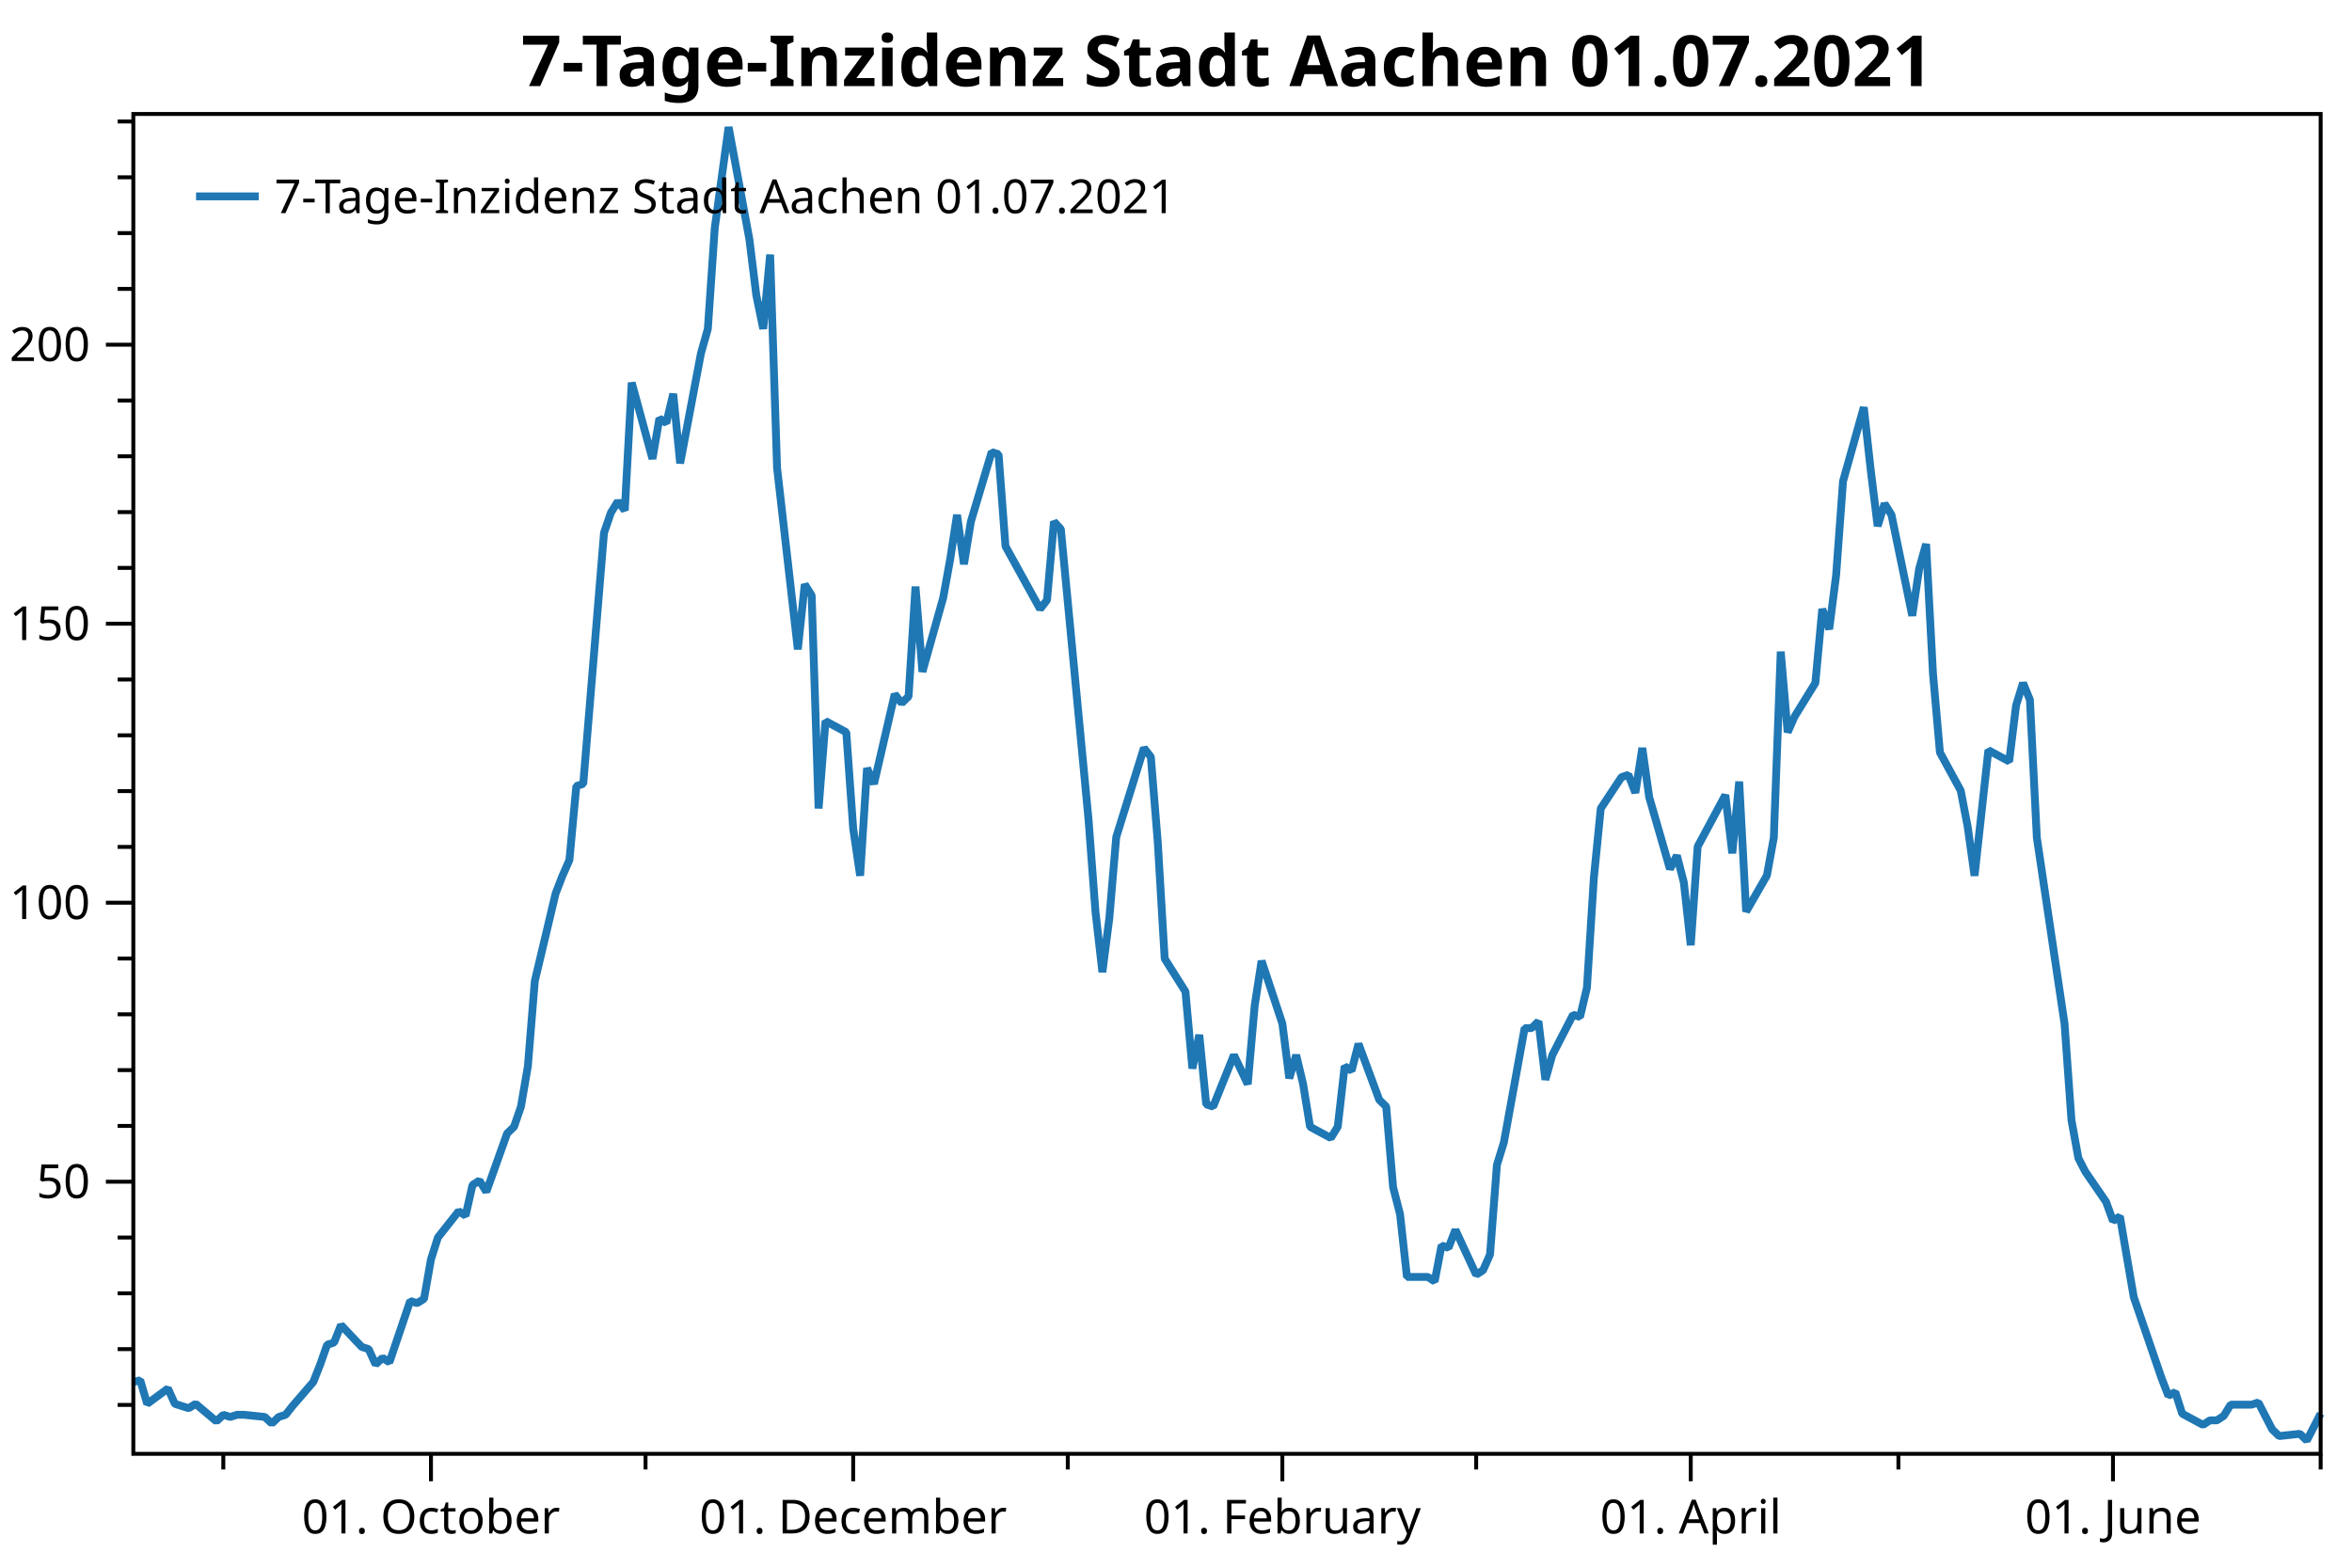
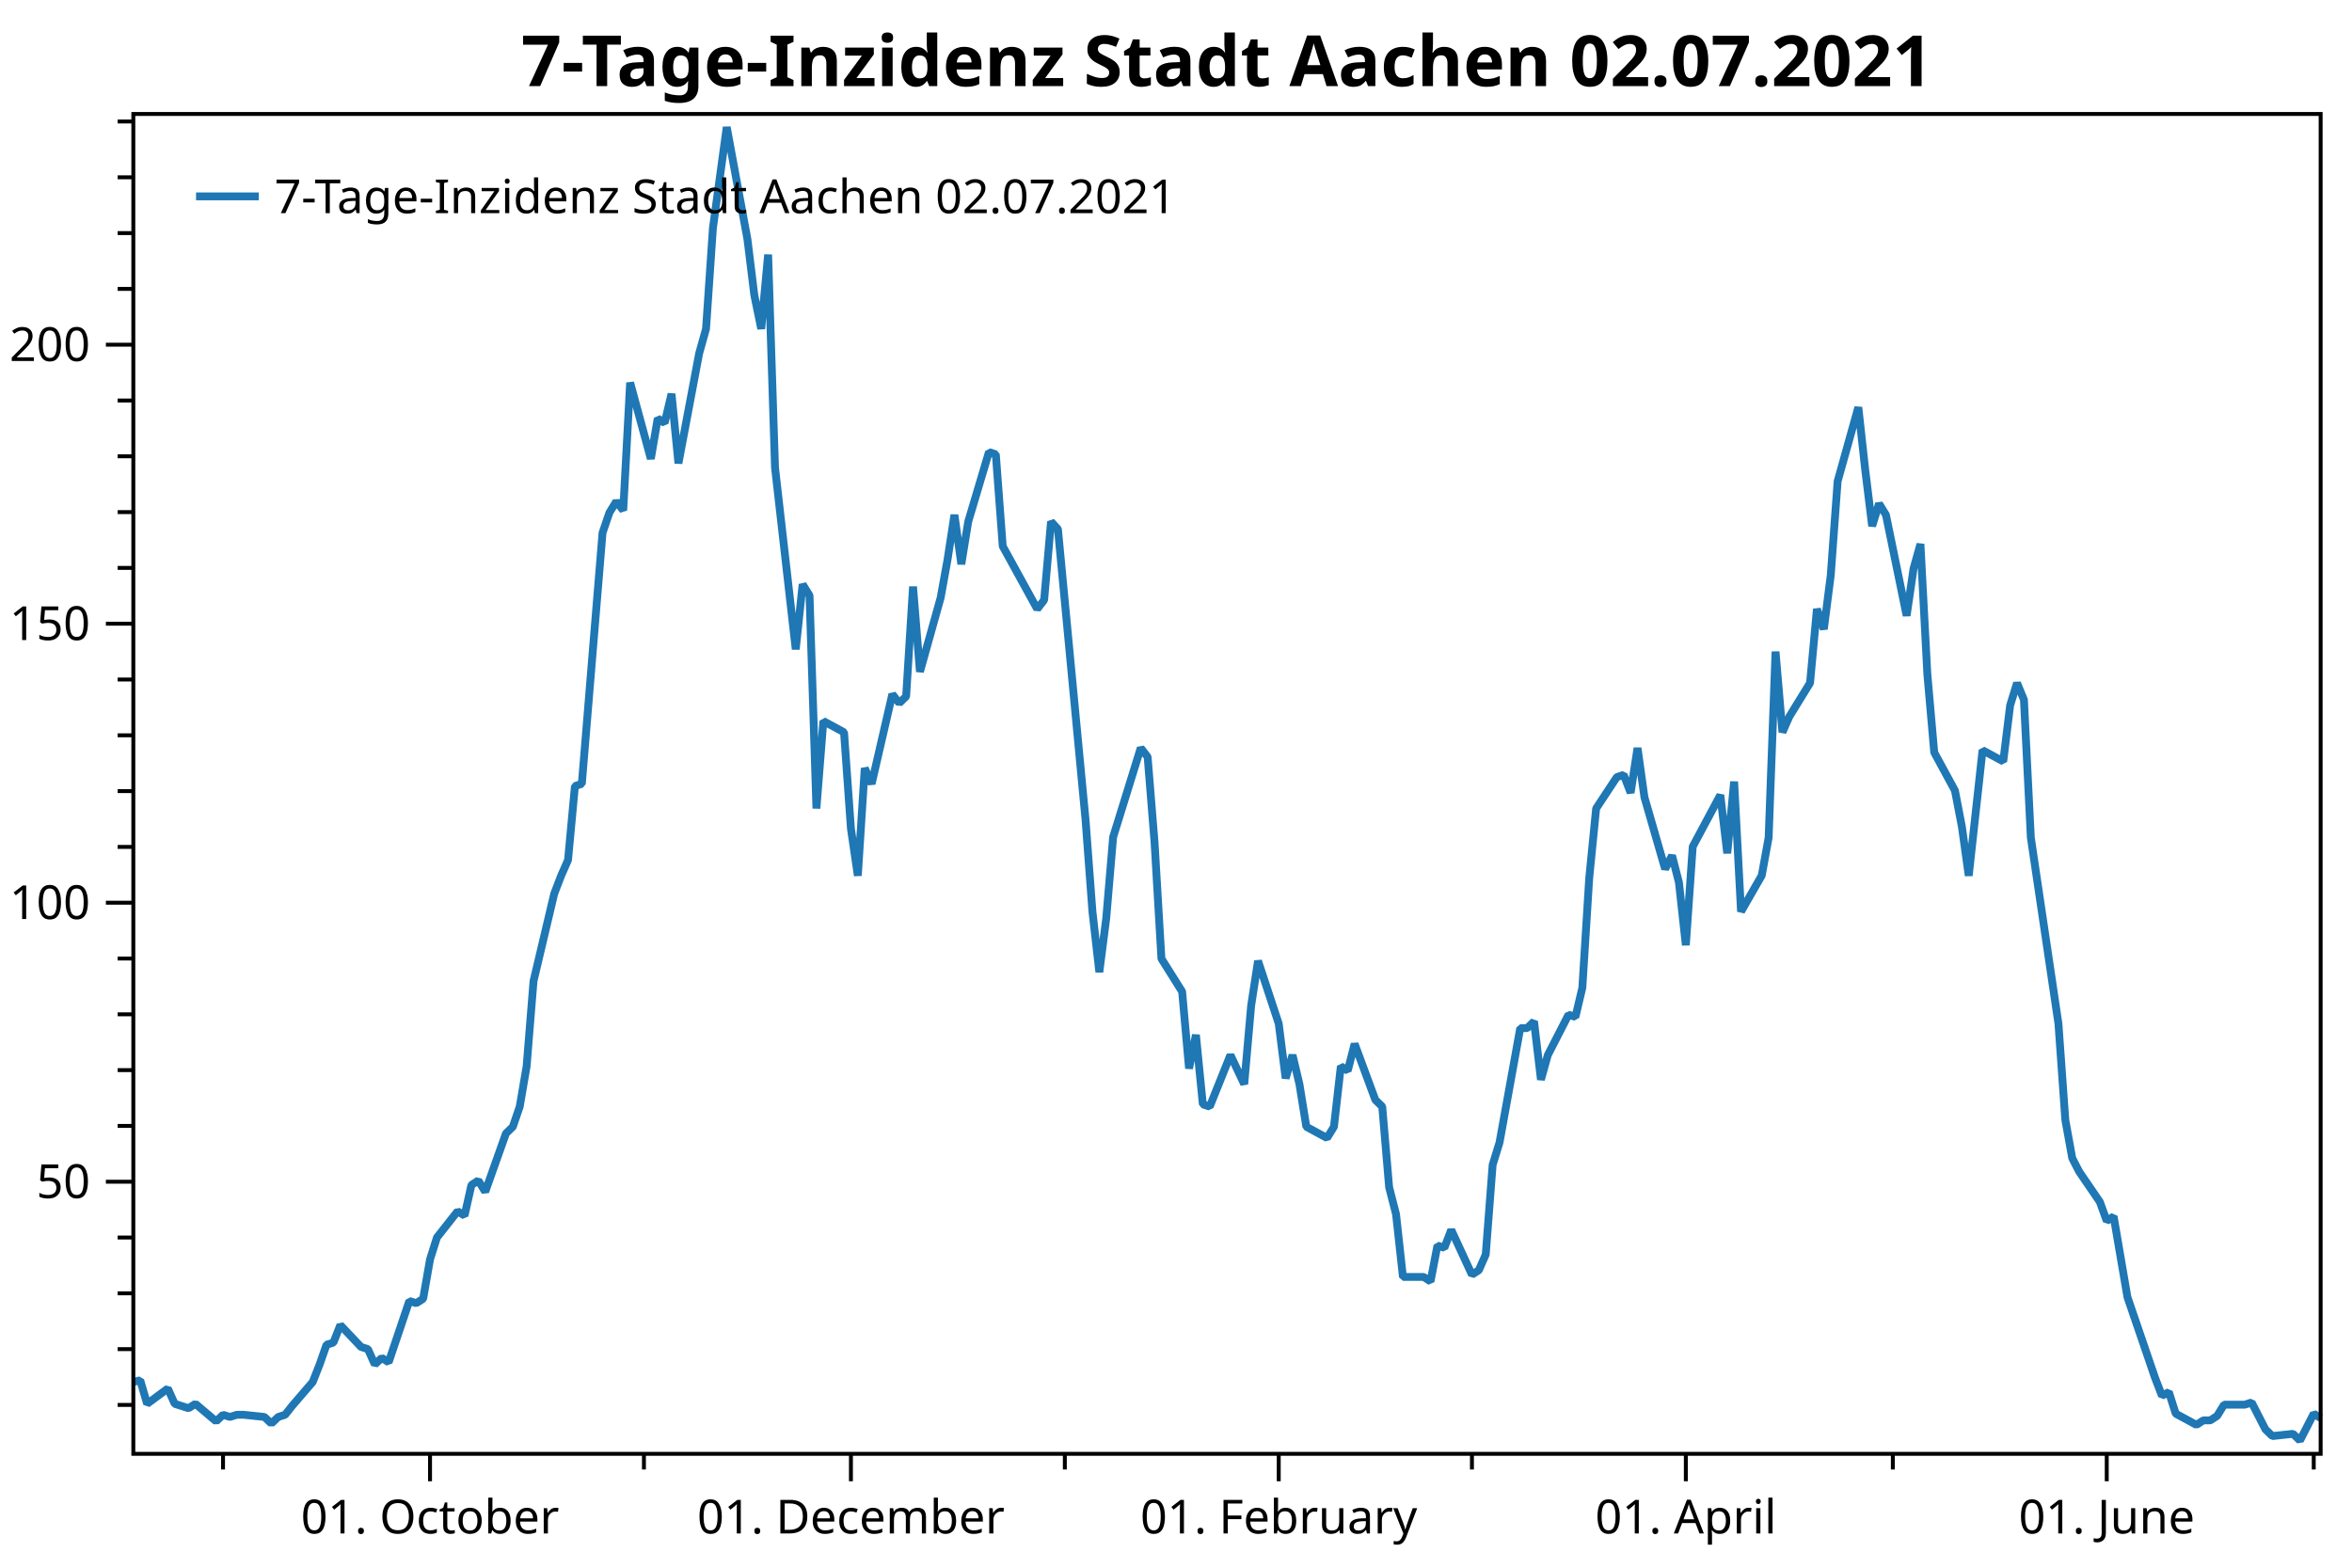
<svg xmlns="http://www.w3.org/2000/svg" width="600" height="400" version="1.1">
  <rect x="0" y="0" width="600" height="400" style="fill:rgb(255,255,255);stroke:none;" />
  <polyline points="34.012,358.471 30.012,358.471" style="fill:none;stroke:black;stroke-width:1" />
  <polyline points="34.012,344.233 30.012,344.233" style="fill:none;stroke:black;stroke-width:1" />
  <polyline points="34.012,329.995 30.012,329.995" style="fill:none;stroke:black;stroke-width:1" />
  <polyline points="34.012,315.757 30.012,315.757" style="fill:none;stroke:black;stroke-width:1" />
  <polyline points="34.012,287.282 30.012,287.282" style="fill:none;stroke:black;stroke-width:1" />
  <polyline points="34.012,273.044 30.012,273.044" style="fill:none;stroke:black;stroke-width:1" />
  <polyline points="34.012,258.806 30.012,258.806" style="fill:none;stroke:black;stroke-width:1" />
  <polyline points="34.012,244.568 30.012,244.568" style="fill:none;stroke:black;stroke-width:1" />
  <polyline points="34.012,216.092 30.012,216.092" style="fill:none;stroke:black;stroke-width:1" />
  <polyline points="34.012,201.854 30.012,201.854" style="fill:none;stroke:black;stroke-width:1" />
  <polyline points="34.012,187.616 30.012,187.616" style="fill:none;stroke:black;stroke-width:1" />
  <polyline points="34.012,173.378 30.012,173.378" style="fill:none;stroke:black;stroke-width:1" />
  <polyline points="34.012,144.902 30.012,144.902" style="fill:none;stroke:black;stroke-width:1" />
  <polyline points="34.012,130.664 30.012,130.664" style="fill:none;stroke:black;stroke-width:1" />
  <polyline points="34.012,116.426 30.012,116.426" style="fill:none;stroke:black;stroke-width:1" />
  <polyline points="34.012,102.189 30.012,102.189" style="fill:none;stroke:black;stroke-width:1" />
  <polyline points="34.012,73.713 30.012,73.713" style="fill:none;stroke:black;stroke-width:1" />
  <polyline points="34.012,59.475 30.012,59.475" style="fill:none;stroke:black;stroke-width:1" />
  <polyline points="34.012,45.237 30.012,45.237" style="fill:none;stroke:black;stroke-width:1" />
  <polyline points="34.012,30.999 30.012,30.999" style="fill:none;stroke:black;stroke-width:1" />
-   <polyline points="56.967,370.947 56.967,374.947" style="fill:none;stroke:black;stroke-width:1" />
-   <polyline points="164.68,370.947 164.68,374.947" style="fill:none;stroke:black;stroke-width:1" />
-   <polyline points="272.393,370.947 272.393,374.947" style="fill:none;stroke:black;stroke-width:1" />
-   <polyline points="376.574,370.947 376.574,374.947" style="fill:none;stroke:black;stroke-width:1" />
-   <polyline points="484.287,370.947 484.287,374.947" style="fill:none;stroke:black;stroke-width:1" />
-   <polyline points="592,370.947 592,374.947" style="fill:none;stroke:black;stroke-width:1" />
+   <polyline points="56.895,370.947 56.895,374.947" style="fill:none;stroke:black;stroke-width:1" />
+   <polyline points="164.268,370.947 164.268,374.947" style="fill:none;stroke:black;stroke-width:1" />
+   <polyline points="271.641,370.947 271.641,374.947" style="fill:none;stroke:black;stroke-width:1" />
+   <polyline points="375.494,370.947 375.494,374.947" style="fill:none;stroke:black;stroke-width:1" />
+   <polyline points="482.867,370.947 482.867,374.947" style="fill:none;stroke:black;stroke-width:1" />
+   <polyline points="590.24,370.947 590.24,374.947" style="fill:none;stroke:black;stroke-width:1" />
  <text dominant-baseline="middle" text-anchor="end" transform="translate(23.012,301.5196)" font-family="Segoe UI" font-size="12" font-weight="400" fill="black">50</text>
  <text dominant-baseline="middle" text-anchor="end" transform="translate(23.012,230.3299)" font-family="Segoe UI" font-size="12" font-weight="400" fill="black">100</text>
  <text dominant-baseline="middle" text-anchor="end" transform="translate(23.012,159.1402)" font-family="Segoe UI" font-size="12" font-weight="400" fill="black">150</text>
  <text dominant-baseline="middle" text-anchor="end" transform="translate(23.012,87.9505)" font-family="Segoe UI" font-size="12" font-weight="400" fill="black">200</text>
  <polyline points="34.012,301.52 27.012,301.52" style="fill:none;stroke:black;stroke-width:1" />
  <polyline points="34.012,230.33 27.012,230.33" style="fill:none;stroke:black;stroke-width:1" />
  <polyline points="34.012,159.14 27.012,159.14" style="fill:none;stroke:black;stroke-width:1" />
  <polyline points="34.012,87.951 27.012,87.951" style="fill:none;stroke:black;stroke-width:1" />
-   <text dominant-baseline="hanging" text-anchor="middle" transform="translate(109.9407,381.947)" font-family="Segoe UI" font-size="12" font-weight="400" fill="black">01. October</text>
-   <text dominant-baseline="hanging" text-anchor="middle" transform="translate(217.6536,381.947)" font-family="Segoe UI" font-size="12" font-weight="400" fill="black">01. December</text>
-   <text dominant-baseline="hanging" text-anchor="middle" transform="translate(327.1323,381.947)" font-family="Segoe UI" font-size="12" font-weight="400" fill="black">01. February</text>
-   <text dominant-baseline="hanging" text-anchor="middle" transform="translate(431.3136,381.947)" font-family="Segoe UI" font-size="12" font-weight="400" fill="black">01. April</text>
-   <text dominant-baseline="hanging" text-anchor="middle" transform="translate(539.0265,381.947)" font-family="Segoe UI" font-size="12" font-weight="400" fill="black">01. June</text>
-   <polyline points="109.941,370.947 109.941,377.947" style="fill:none;stroke:black;stroke-width:1" />
-   <polyline points="217.654,370.947 217.654,377.947" style="fill:none;stroke:black;stroke-width:1" />
-   <polyline points="327.132,370.947 327.132,377.947" style="fill:none;stroke:black;stroke-width:1" />
-   <polyline points="431.314,370.947 431.314,377.947" style="fill:none;stroke:black;stroke-width:1" />
-   <polyline points="539.027,370.947 539.027,377.947" style="fill:none;stroke:black;stroke-width:1" />
-   <polyline points="34.012,352.609 35.778,352.19 37.544,358.192 42.841,354.284 44.607,358.192 46.373,358.75 48.138,359.309 49.904,358.192 55.201,362.659 56.967,360.984 58.733,361.542 60.499,360.984 62.265,360.984 67.562,361.542 69.328,363.217 71.094,361.542 72.859,360.984 74.625,358.75 79.922,352.609 81.688,348.142 83.454,343.117 85.22,342.558 86.986,338.091 92.283,343.675 94.049,344.233 95.814,348.142 97.58,346.467 99.346,347.584 104.643,331.95 106.409,332.508 108.175,331.391 109.941,321.341 111.707,315.757 117.004,309.057 118.77,310.174 120.535,302.357 122.301,301.222 124.067,304.082 129.364,289.212 131.13,287.497 132.896,282.35 134.662,272.055 136.428,250.323 141.725,228.019 143.491,223.444 145.256,219.441 147.022,200.568 148.788,199.996 154.085,135.944 155.851,130.797 157.617,127.938 159.383,130.225 161.149,97.627 166.446,117.072 168.212,106.777 169.977,107.921 171.743,100.487 173.509,118.215 178.806,90.192 180.572,83.901 182.338,58.166 185.869,32.431 191.167,61.026 192.933,75.323 194.698,83.901 196.464,64.957 198.23,119.359 203.527,165.683 205.293,149.098 207.059,151.957 208.825,206.287 210.59,183.983 215.888,186.843 217.654,211.434 219.419,223.444 221.185,195.993 222.951,199.996 228.248,177.121 230.014,179.408 231.78,177.692 233.546,149.67 235.311,171.402 240.609,152.529 242.375,142.807 244.14,131.369 245.906,143.951 247.672,133.085 252.969,115.356 254.735,115.928 256.501,139.375 265.33,155.389 267.096,153.101 268.861,133.085 270.627,135.015 277.69,209.147 279.456,232.595 281.222,248.036 282.988,234.31 284.753,213.579 291.817,190.846 293.582,193.134 295.348,214.866 297.114,244.604 302.411,253.011 304.177,272.627 305.943,264.049 307.709,281.778 309.474,282.35 314.772,269.196 318.303,276.631 320.069,256.614 321.835,245.176 327.132,261.189 328.898,275.129 330.664,269.196 332.43,276.631 334.195,287.497 339.493,290.356 341.259,287.497 343.024,272.055 344.79,273.199 346.556,266.337 351.853,280.634 353.619,282.35 355.385,302.938 357.151,309.801 358.916,325.814 364.214,325.814 365.979,326.957 367.745,317.807 369.511,318.379 371.277,313.804 376.574,325.242 378.34,324.098 380.106,320.095 381.872,297.219 383.637,291.5 388.935,262.333 390.7,262.333 392.466,260.618 394.232,275.487 395.998,269.196 401.295,258.902 403.061,259.474 404.827,252.039 406.593,224.016 408.358,206.287 413.656,198.281 415.421,197.709 417.187,202.284 418.953,190.846 420.719,203.428 426.016,221.729 427.782,218.297 429.548,225.16 431.314,241.173 433.079,216.01 440.142,202.856 441.908,217.725 443.674,199.425 445.44,232.595 450.737,223.387 452.503,213.722 454.269,166.255 456.035,186.843 457.8,182.84 463.098,174.261 464.863,155.389 466.629,160.536 468.395,146.81 470.161,122.79 475.458,103.918 477.224,119.931 478.99,134.228 480.756,128.509 482.521,131.369 487.819,157.104 489.584,145.094 491.35,138.804 493.116,171.974 494.882,191.99 500.179,201.712 501.945,210.863 503.711,223.444 507.242,191.418 512.54,194.278 514.306,179.98 516.071,174.261 517.837,178.55 519.603,213.722 526.666,261.189 528.432,285.781 530.197,295.503 531.963,298.935 537.261,306.655 539.027,311.516 540.792,310.373 544.324,330.961 549.621,346.402 551.387,351.549 553.153,356.124 554.918,355.195 556.684,360.699 561.982,363.559 563.747,362.415 565.513,362.415 567.279,361.271 569.045,358.412 574.342,358.412 576.108,357.84 577.874,361.271 579.639,364.703 581.405,366.418 586.703,365.846 588.468,367.562 590.234,364.131 592,360.699" style="fill:none;stroke:rgb(31,119,180);stroke-width:2;stroke-linejoin:bevel" />
-   <text dominant-baseline="hanging" text-anchor="middle" transform="translate(313.006,8)" font-family="Segoe UI" font-size="18" font-weight="700" fill="black">7-Tage-Inzidenz Stadt Aachen 01.07.2021</text>
+   <text dominant-baseline="hanging" text-anchor="middle" transform="translate(109.7012,381.947)" font-family="Segoe UI" font-size="12" font-weight="400" fill="black">01. October</text>
+   <text dominant-baseline="hanging" text-anchor="middle" transform="translate(217.0743,381.947)" font-family="Segoe UI" font-size="12" font-weight="400" fill="black">01. December</text>
+   <text dominant-baseline="hanging" text-anchor="middle" transform="translate(326.2076,381.947)" font-family="Segoe UI" font-size="12" font-weight="400" fill="black">01. February</text>
+   <text dominant-baseline="hanging" text-anchor="middle" transform="translate(430.0603,381.947)" font-family="Segoe UI" font-size="12" font-weight="400" fill="black">01. April</text>
+   <text dominant-baseline="hanging" text-anchor="middle" transform="translate(537.4334,381.947)" font-family="Segoe UI" font-size="12" font-weight="400" fill="black">01. June</text>
+   <polyline points="109.701,370.947 109.701,377.947" style="fill:none;stroke:black;stroke-width:1" />
+   <polyline points="217.074,370.947 217.074,377.947" style="fill:none;stroke:black;stroke-width:1" />
+   <polyline points="326.208,370.947 326.208,377.947" style="fill:none;stroke:black;stroke-width:1" />
+   <polyline points="430.06,370.947 430.06,377.947" style="fill:none;stroke:black;stroke-width:1" />
+   <polyline points="537.433,370.947 537.433,377.947" style="fill:none;stroke:black;stroke-width:1" />
+   <polyline points="34.012,352.609 35.772,352.19 37.532,358.192 42.813,354.284 44.573,358.192 46.334,358.75 48.094,359.309 49.854,358.192 55.135,362.659 56.895,360.984 58.655,361.542 60.415,360.984 62.175,360.984 67.456,361.542 69.216,363.217 70.977,361.542 72.737,360.984 74.497,358.75 79.778,352.609 81.538,348.142 83.298,343.117 85.058,342.558 86.818,338.091 92.099,343.675 93.859,344.233 95.62,348.142 97.38,346.467 99.14,347.584 104.421,331.95 106.181,332.508 107.941,331.391 109.701,321.341 111.461,315.757 116.742,309.057 118.502,310.174 120.263,302.357 122.023,301.222 123.783,304.082 129.064,289.212 130.824,287.497 132.584,282.35 134.344,272.055 136.104,250.323 141.385,228.019 143.145,223.444 144.905,219.441 146.666,200.568 148.426,199.996 153.707,135.944 155.467,130.797 157.227,127.938 158.987,130.225 160.747,97.627 166.028,117.072 167.788,106.777 169.548,107.921 171.309,100.487 173.069,118.215 178.35,90.192 180.11,83.901 181.87,58.166 185.39,32.431 190.671,61.026 192.431,75.323 194.191,83.901 195.952,64.957 197.712,119.359 202.993,165.683 204.753,149.098 206.513,151.957 208.273,206.287 210.034,183.983 215.314,186.843 217.074,211.434 218.834,223.444 220.595,195.993 222.355,199.996 227.636,177.121 229.396,179.408 231.156,177.692 232.916,149.67 234.677,171.402 239.957,152.529 241.717,142.807 243.477,131.369 245.238,143.951 246.998,133.085 252.279,115.356 254.039,115.928 255.799,139.375 264.6,155.389 266.36,153.101 268.12,133.085 269.881,135.015 276.922,209.147 278.682,232.595 280.442,248.036 282.202,234.31 283.962,213.579 291.003,190.846 292.764,193.134 294.524,214.866 296.284,244.604 301.565,253.011 303.325,272.627 305.085,264.049 306.845,281.778 308.606,282.35 313.886,269.196 317.406,276.631 319.167,256.614 320.927,245.176 326.208,261.189 327.968,275.129 329.728,269.196 331.488,276.631 333.248,287.497 338.529,290.356 340.289,287.497 342.05,272.055 343.81,273.199 345.57,266.337 350.851,280.634 352.611,282.35 354.371,302.938 356.131,309.801 357.892,325.814 363.172,325.814 364.932,326.957 366.692,317.807 368.453,318.379 370.213,313.804 375.494,325.242 377.254,324.098 379.014,320.095 380.774,297.219 382.534,291.5 387.815,262.333 389.575,262.333 391.336,260.618 393.096,275.487 394.856,269.196 400.137,258.902 401.897,259.474 403.657,252.039 405.417,224.016 407.178,206.287 412.458,198.281 414.218,197.709 415.978,202.284 417.739,190.846 419.499,203.428 424.78,221.729 426.54,218.297 428.3,225.16 430.06,241.173 431.82,216.01 438.861,202.856 440.622,217.725 442.382,199.425 444.142,232.595 449.423,223.387 451.183,213.722 452.943,166.255 454.703,186.843 456.464,182.84 461.744,174.261 463.504,155.389 465.265,160.536 467.025,146.81 468.785,122.79 474.066,103.918 475.826,119.931 477.586,134.228 479.346,128.509 481.106,131.369 486.387,157.104 488.147,145.094 489.908,138.804 491.668,171.974 493.428,191.99 498.709,201.712 500.469,210.863 502.229,223.444 505.75,191.418 511.03,194.278 512.79,179.98 514.551,174.261 516.311,178.55 518.071,213.722 525.112,261.189 526.872,285.781 528.632,295.503 530.393,298.935 535.673,306.655 537.433,311.516 539.194,310.373 542.714,330.961 547.995,346.402 549.755,351.549 551.515,356.124 553.275,355.195 555.035,360.699 560.316,363.559 562.076,362.415 563.837,362.415 565.597,361.271 567.357,358.412 572.638,358.412 574.398,357.84 576.158,361.271 577.918,364.703 579.678,366.418 584.959,365.846 586.719,367.562 588.48,364.131 590.24,360.699 592,361.843" style="fill:none;stroke:rgb(31,119,180);stroke-width:2;stroke-linejoin:bevel" />
+   <text dominant-baseline="hanging" text-anchor="middle" transform="translate(313.006,8)" font-family="Segoe UI" font-size="18" font-weight="700" fill="black">7-Tage-Inzidenz Stadt Aachen 02.07.2021</text>
  <polygon points="34.012,29.079 592,29.079 592,370.947 34.012,370.947" style="fill:none;stroke:black;stroke-width:1" />
  <polygon points="42.012,37.08 247.014,37.08 247.014,63.133 42.012,63.133" style="fill:none;stroke:none;" />
-   <text dominant-baseline="hanging" text-anchor="start" transform="translate(70.012,45.0795)" font-family="Segoe UI" font-size="12" font-weight="400" fill="black">7-Tage-Inzidenz Stadt Aachen 01.07.2021</text>
+   <text dominant-baseline="hanging" text-anchor="start" transform="translate(70.012,45.0795)" font-family="Segoe UI" font-size="12" font-weight="400" fill="black">7-Tage-Inzidenz Stadt Aachen 02.07.2021</text>
  <polyline points="50.012,50.106 66.012,50.106" style="fill:none;stroke:rgb(31,119,180);stroke-width:2" />
</svg>
